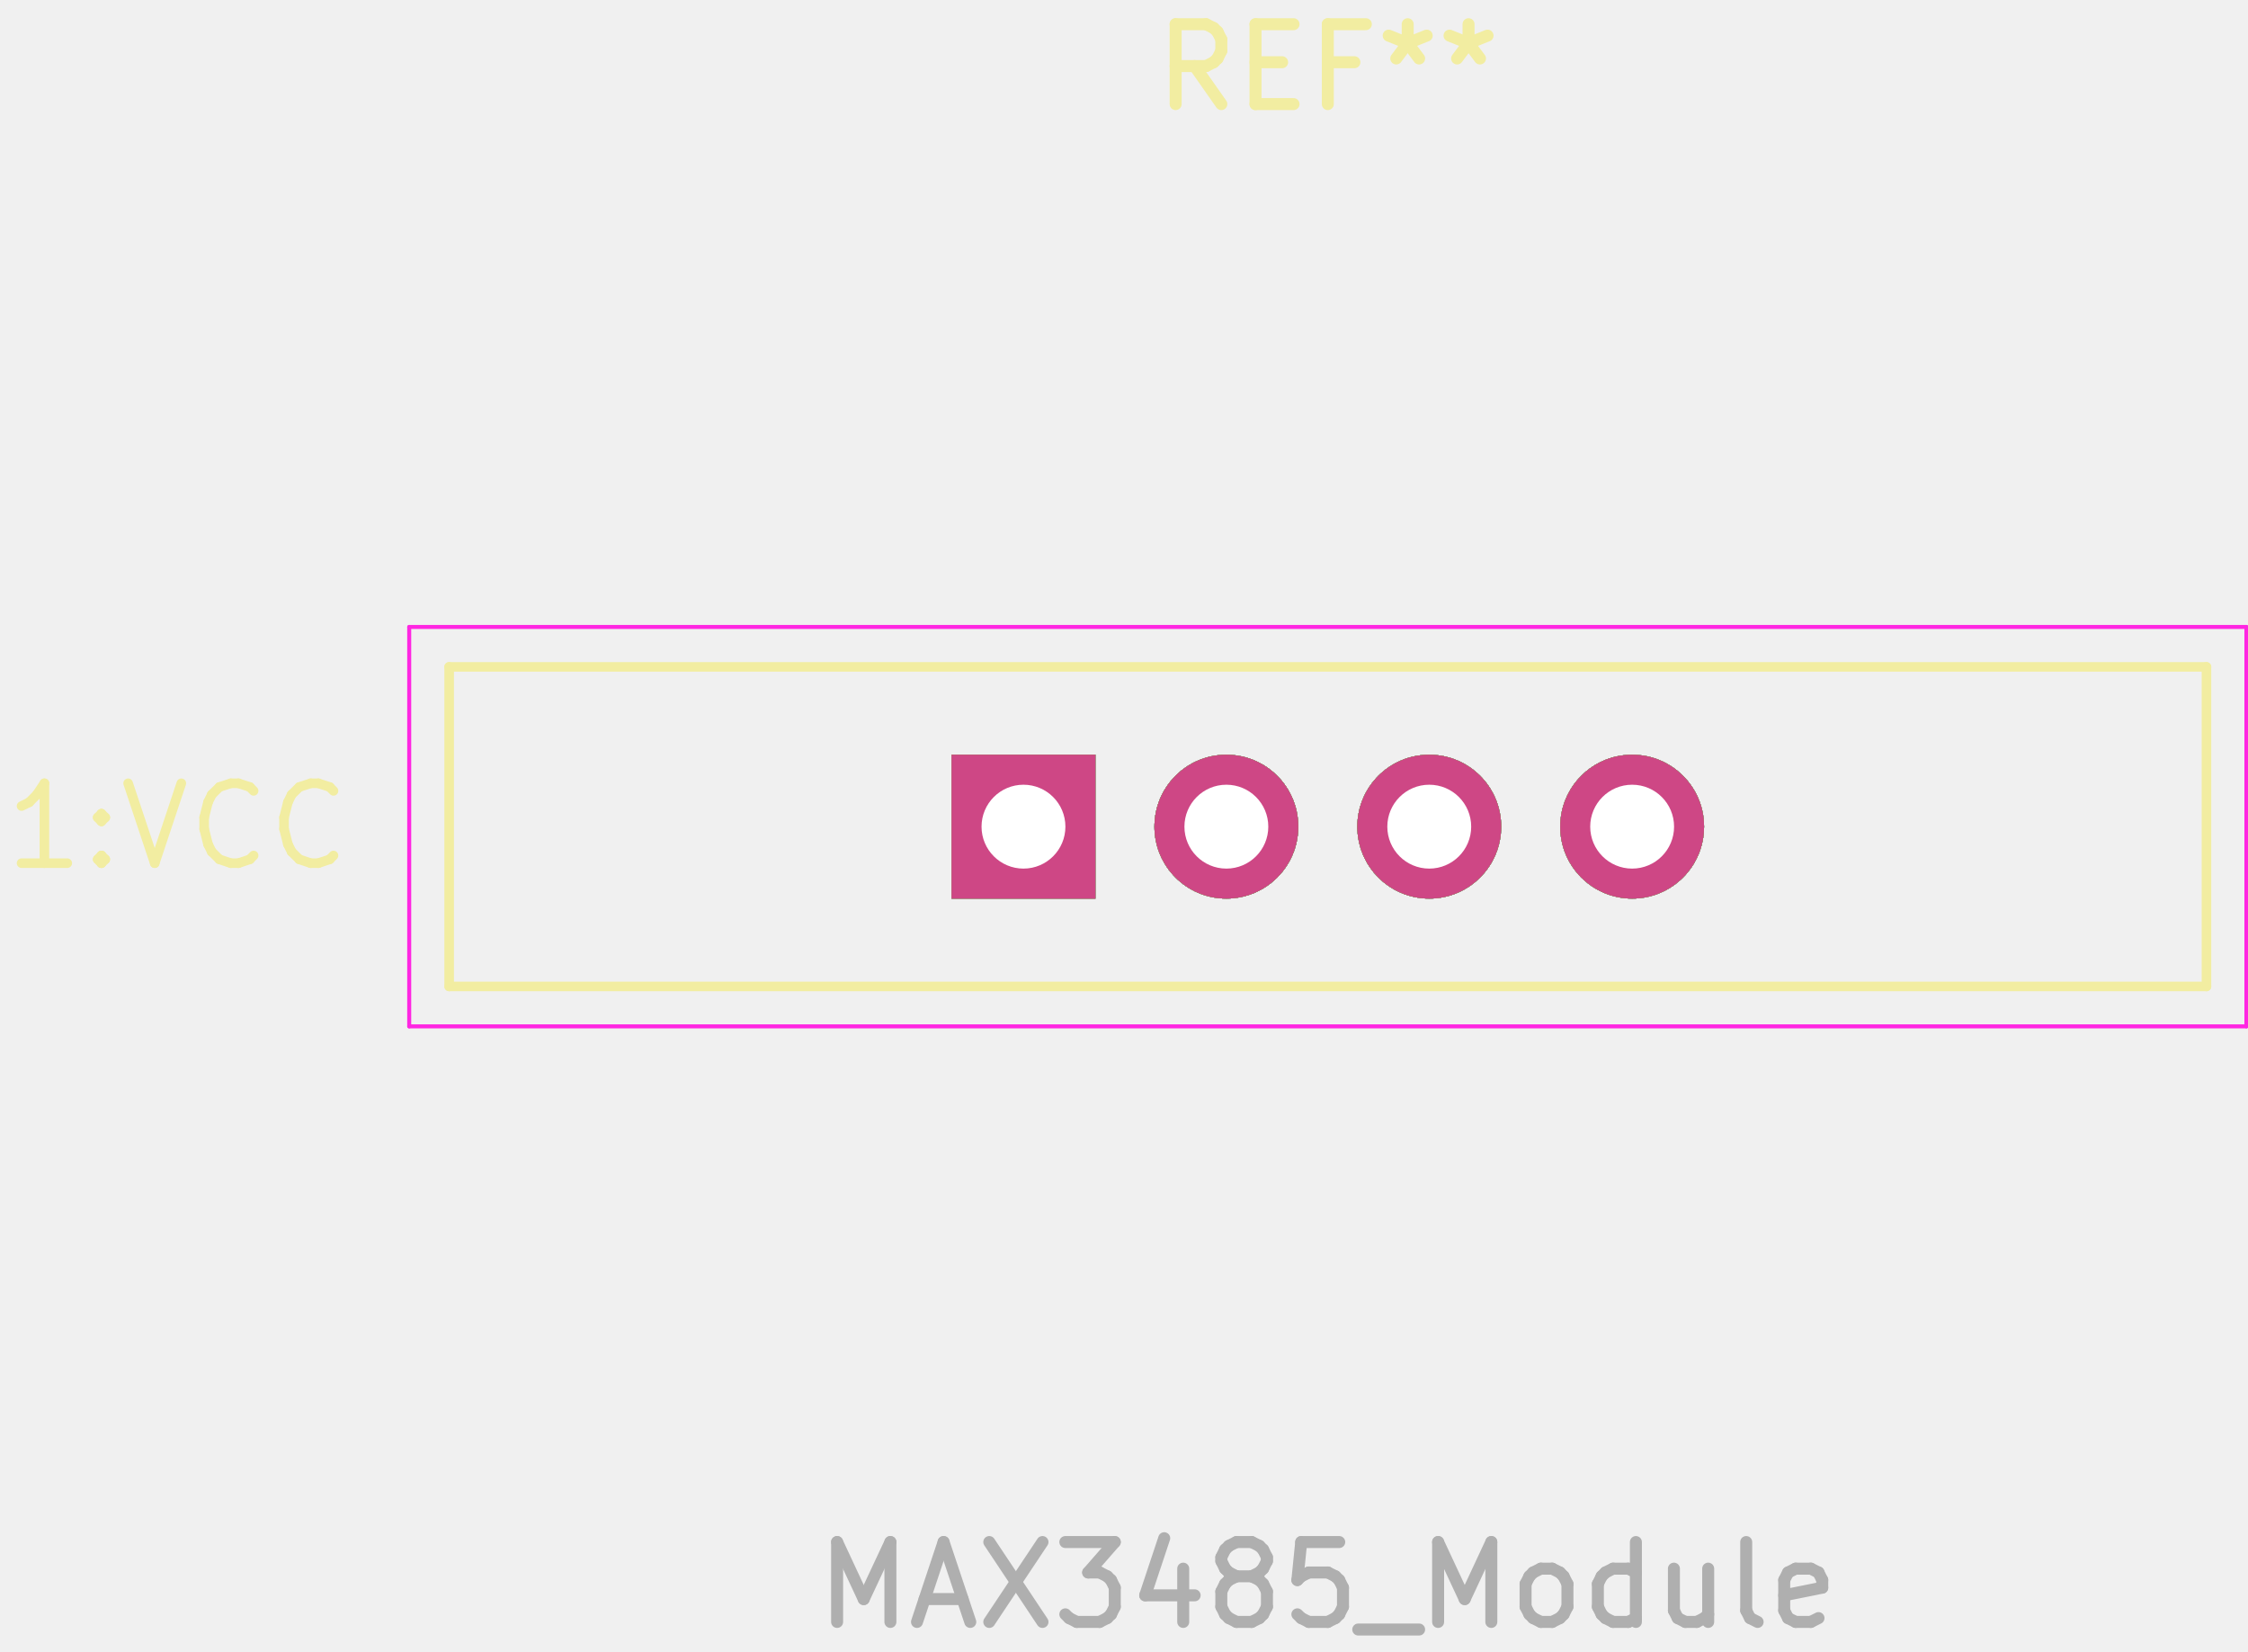
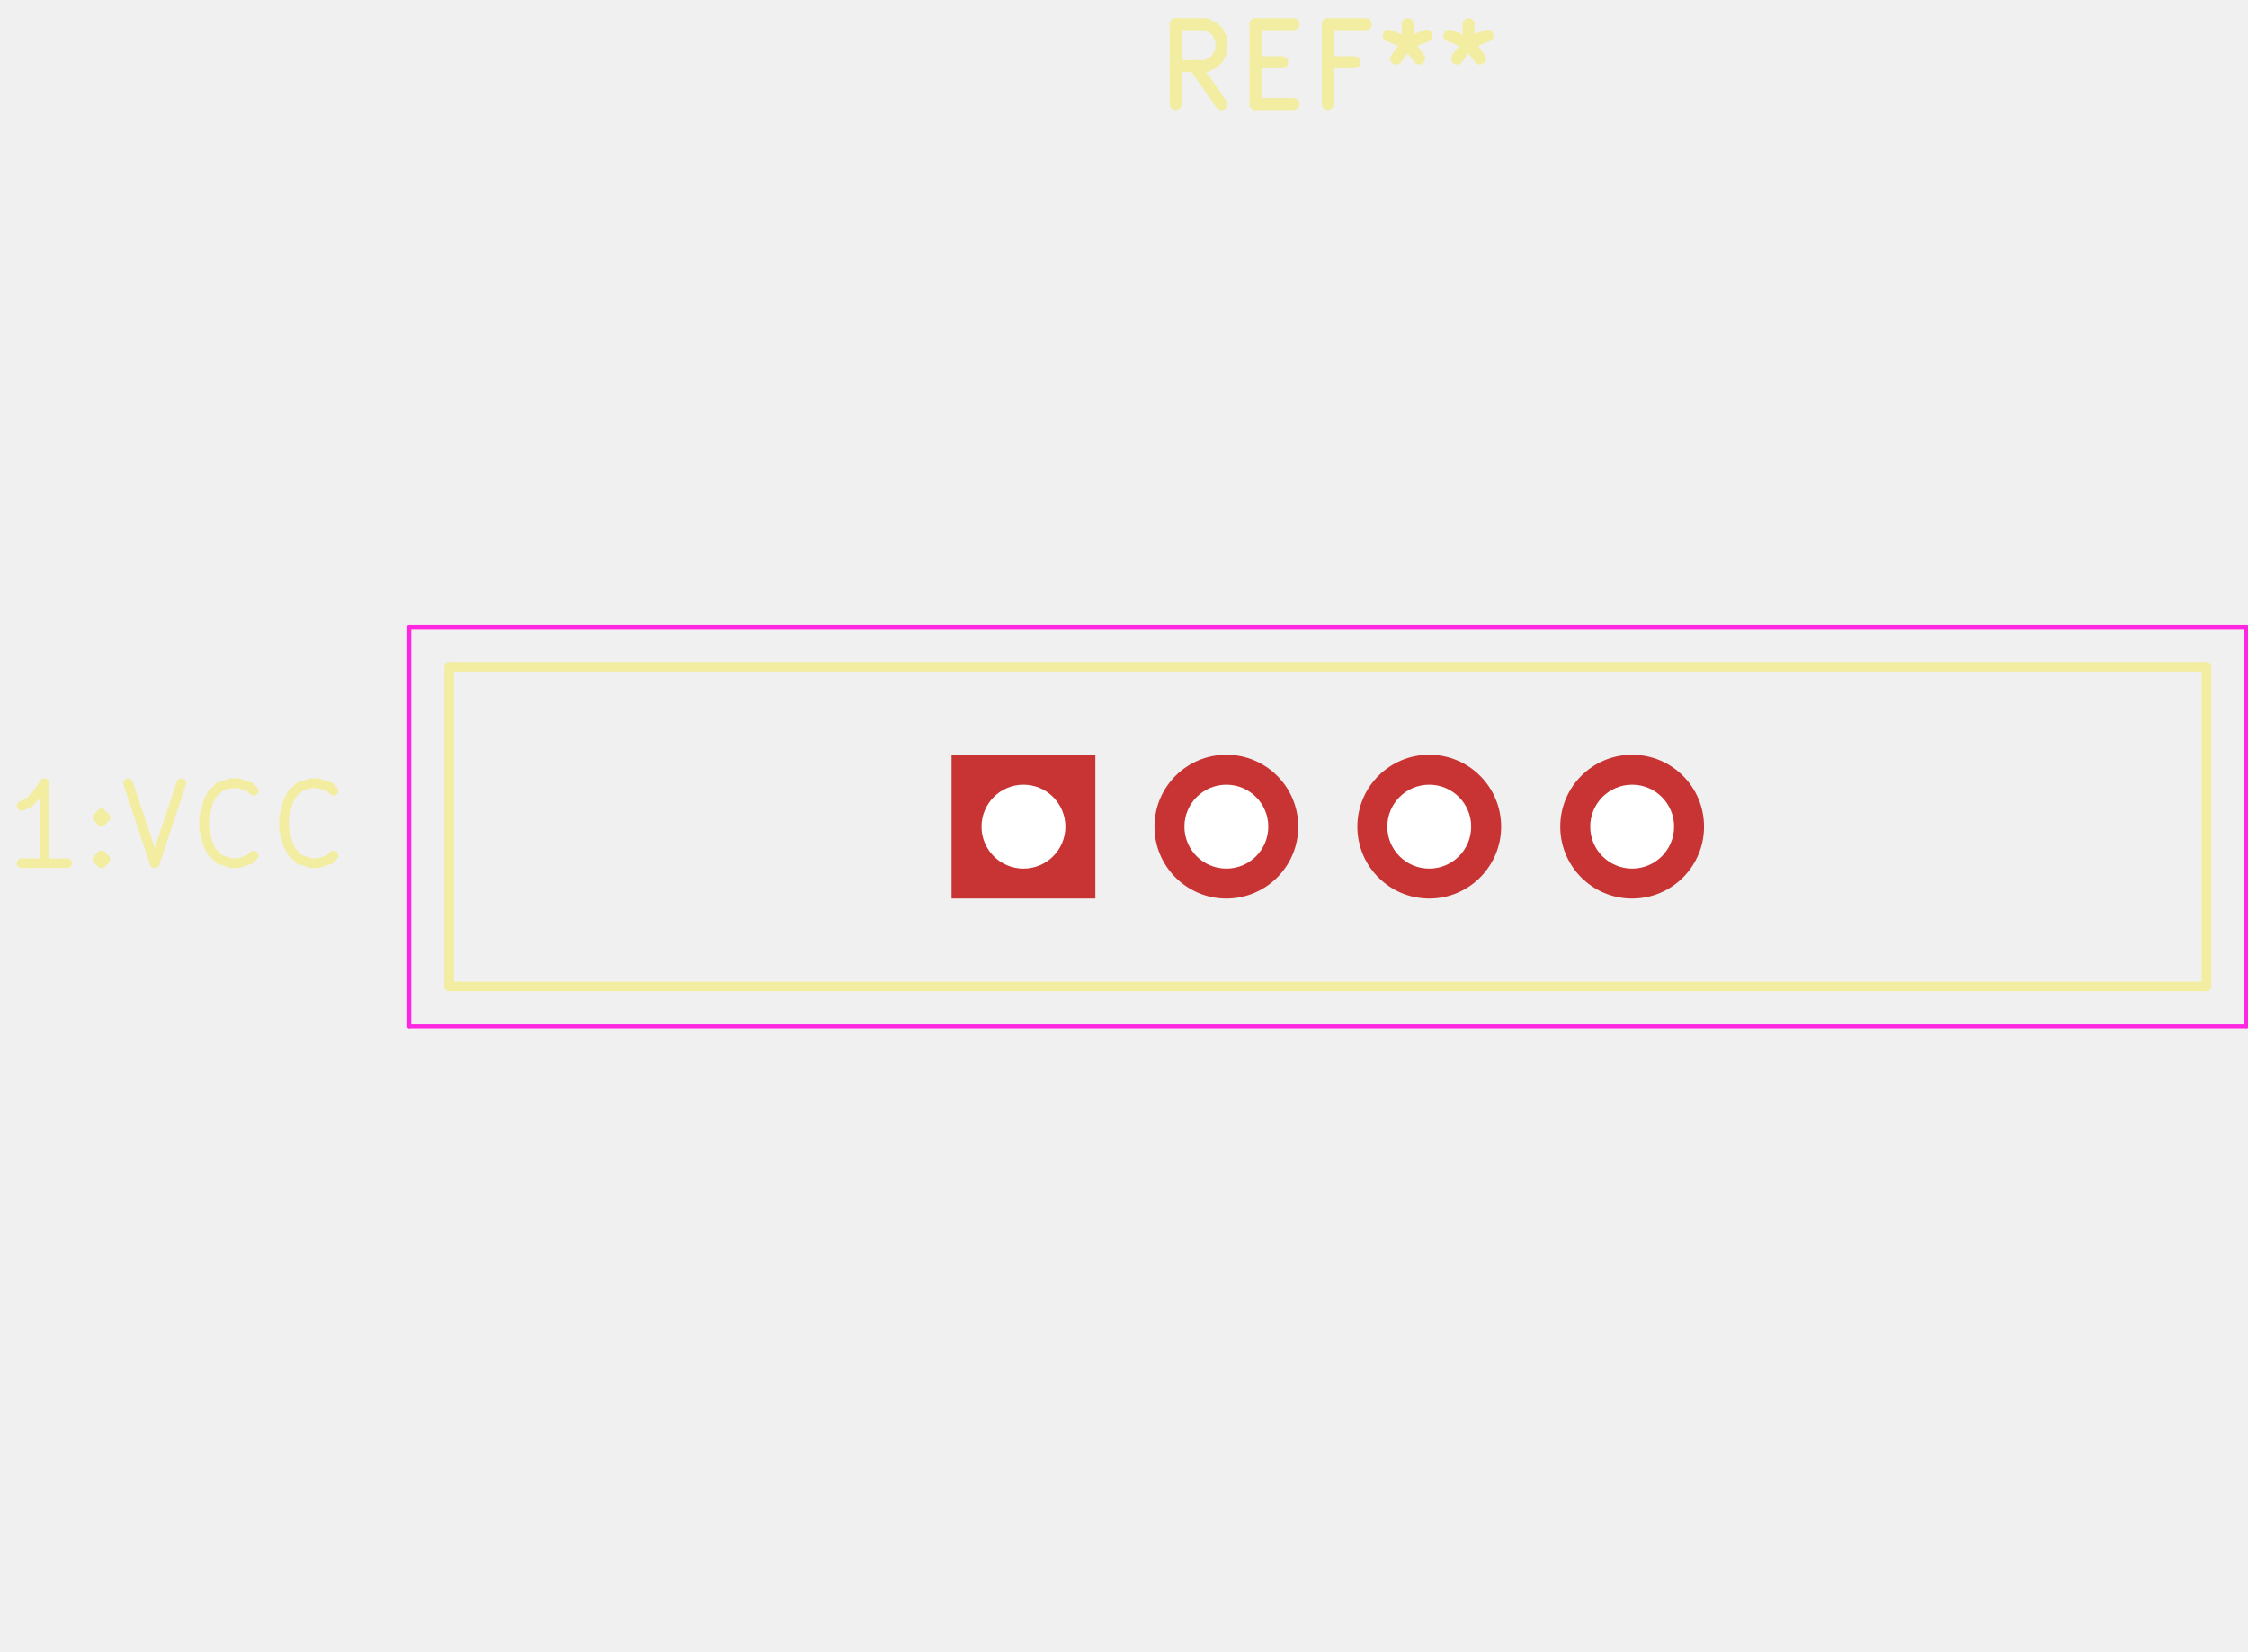
<svg xmlns="http://www.w3.org/2000/svg" version="1.1" width="28.143mm" height="20.676mm" viewBox="0 0 28.143 20.676">
  <g style="fill:#000000; fill-opacity:1;stroke:#000000; stroke-opacity:1; stroke-linecap:round; stroke-linejoin:round;" transform="translate(0 0) scale(1 1)">
-     <path style="fill:#4D7FC4; fill-opacity:1; stroke:none;fill-rule:evenodd;" d="M 11.913,11.248 11.913,9.448 13.713,9.448 13.713,11.248 Z" />
-   </g>
-   <g style="fill:#4D7FC4; fill-opacity:1; stroke:none;">
-     <circle cx="15.353" cy="10.348" r="0.9" />
-     <circle cx="17.893" cy="10.348" r="0.9" />
-     <circle cx="20.433" cy="10.348" r="0.9" />
-     <path style="fill:#02FFEE; fill-opacity:0.4; stroke:none;fill-rule:evenodd;" d="M 11.913,11.248 11.913,9.448 13.713,9.448 13.713,11.248 Z" />
-   </g>
-   <g style="fill:#02FFEE; fill-opacity:0.4; stroke:none;">
-     <circle cx="15.353" cy="10.348" r="0.9" />
-     <circle cx="17.893" cy="10.348" r="0.9" />
-     <circle cx="20.433" cy="10.348" r="0.9" />
-     <path style="fill:#F2EDA1; fill-opacity:1; stroke:none;fill-rule:evenodd;" d="M 11.913,11.248 11.913,9.448 13.713,9.448 13.713,11.248 Z" />
-   </g>
-   <g style="fill:#F2EDA1; fill-opacity:1; stroke:none;">
-     <circle cx="15.353" cy="10.348" r="0.9" />
-     <circle cx="17.893" cy="10.348" r="0.9" />
-     <circle cx="20.433" cy="10.348" r="0.9" />
-     <path style="fill:#E8B2A7; fill-opacity:1; stroke:none;fill-rule:evenodd;" d="M 11.913,11.248 11.913,9.448 13.713,9.448 13.713,11.248 Z" />
-   </g>
-   <g style="fill:#E8B2A7; fill-opacity:1; stroke:none;">
-     <circle cx="15.353" cy="10.348" r="0.9" />
-     <circle cx="17.893" cy="10.348" r="0.9" />
-     <circle cx="20.433" cy="10.348" r="0.9" />
-     <path style="fill:#28CCD9; fill-opacity:1; stroke:none;fill-rule:evenodd;" d="M 11.913,11.248 11.913,9.448 13.713,9.448 13.713,11.248 Z" />
-   </g>
-   <g style="fill:#28CCD9; fill-opacity:1; stroke:none;">
-     <circle cx="15.353" cy="10.348" r="0.9" />
-     <circle cx="17.893" cy="10.348" r="0.9" />
-     <circle cx="20.433" cy="10.348" r="0.9" />
-     <path style="fill:#A7A5C6; fill-opacity:1; stroke:none;fill-rule:evenodd;" d="M 11.913,11.248 11.913,9.448 13.713,9.448 13.713,11.248 Z" />
-   </g>
-   <g style="fill:#A7A5C6; fill-opacity:1; stroke:none;">
-     <circle cx="15.353" cy="10.348" r="0.9" />
-     <circle cx="17.893" cy="10.348" r="0.9" />
-     <circle cx="20.433" cy="10.348" r="0.9" />
-     <path style="fill:#F76F8E; fill-opacity:1; stroke:none;fill-rule:evenodd;" d="M 11.913,11.248 11.913,9.448 13.713,9.448 13.713,11.248 Z" />
-   </g>
-   <g style="fill:#F76F8E; fill-opacity:1; stroke:none;">
-     <circle cx="15.353" cy="10.348" r="0.9" />
-     <circle cx="17.893" cy="10.348" r="0.9" />
-     <circle cx="20.433" cy="10.348" r="0.9" />
-     <path style="fill:#5BC3EB; fill-opacity:1; stroke:none;fill-rule:evenodd;" d="M 11.913,11.248 11.913,9.448 13.713,9.448 13.713,11.248 Z" />
-   </g>
-   <g style="fill:#5BC3EB; fill-opacity:1; stroke:none;">
-     <circle cx="15.353" cy="10.348" r="0.9" />
-     <circle cx="17.893" cy="10.348" r="0.9" />
-     <circle cx="20.433" cy="10.348" r="0.9" />
-     <path style="fill:#ED7C33; fill-opacity:1; stroke:none;fill-rule:evenodd;" d="M 11.913,11.248 11.913,9.448 13.713,9.448 13.713,11.248 Z" />
-   </g>
-   <g style="fill:#ED7C33; fill-opacity:1; stroke:none;">
-     <circle cx="15.353" cy="10.348" r="0.9" />
-     <circle cx="17.893" cy="10.348" r="0.9" />
-     <circle cx="20.433" cy="10.348" r="0.9" />
-     <path style="fill:#F2EDA1; fill-opacity:1; stroke:none;fill-rule:evenodd;" d="M 11.913,11.248 11.913,9.448 13.713,9.448 13.713,11.248 Z" />
-   </g>
-   <g style="fill:#F2EDA1; fill-opacity:1; stroke:none;">
-     <circle cx="15.353" cy="10.348" r="0.9" />
-     <circle cx="17.893" cy="10.348" r="0.9" />
-     <circle cx="20.433" cy="10.348" r="0.9" />
-     <path style="fill:#E8B2A7; fill-opacity:1; stroke:none;fill-rule:evenodd;" d="M 11.913,11.248 11.913,9.448 13.713,9.448 13.713,11.248 Z" />
-   </g>
-   <g style="fill:#E8B2A7; fill-opacity:1; stroke:none;">
-     <circle cx="15.353" cy="10.348" r="0.9" />
-     <circle cx="17.893" cy="10.348" r="0.9" />
-     <circle cx="20.433" cy="10.348" r="0.9" />
-     <path style="fill:#28CCD9; fill-opacity:1; stroke:none;fill-rule:evenodd;" d="M 11.913,11.248 11.913,9.448 13.713,9.448 13.713,11.248 Z" />
-   </g>
-   <g style="fill:#28CCD9; fill-opacity:1; stroke:none;">
-     <circle cx="15.353" cy="10.348" r="0.9" />
-     <circle cx="17.893" cy="10.348" r="0.9" />
-     <circle cx="20.433" cy="10.348" r="0.9" />
-     <path style="fill:#A7A5C6; fill-opacity:1; stroke:none;fill-rule:evenodd;" d="M 11.913,11.248 11.913,9.448 13.713,9.448 13.713,11.248 Z" />
-   </g>
-   <g style="fill:#A7A5C6; fill-opacity:1; stroke:none;">
-     <circle cx="15.353" cy="10.348" r="0.9" />
-     <circle cx="17.893" cy="10.348" r="0.9" />
-     <circle cx="20.433" cy="10.348" r="0.9" />
-     <path style="fill:#F76F8E; fill-opacity:1; stroke:none;fill-rule:evenodd;" d="M 11.913,11.248 11.913,9.448 13.713,9.448 13.713,11.248 Z" />
-   </g>
-   <g style="fill:#F76F8E; fill-opacity:1; stroke:none;">
-     <circle cx="15.353" cy="10.348" r="0.9" />
-     <circle cx="17.893" cy="10.348" r="0.9" />
-     <circle cx="20.433" cy="10.348" r="0.9" />
-     <path style="fill:#5BC3EB; fill-opacity:1; stroke:none;fill-rule:evenodd;" d="M 11.913,11.248 11.913,9.448 13.713,9.448 13.713,11.248 Z" />
-   </g>
-   <g style="fill:#5BC3EB; fill-opacity:1; stroke:none;">
-     <circle cx="15.353" cy="10.348" r="0.9" />
-     <circle cx="17.893" cy="10.348" r="0.9" />
-     <circle cx="20.433" cy="10.348" r="0.9" />
-     <path style="fill:#ED7C33; fill-opacity:1; stroke:none;fill-rule:evenodd;" d="M 11.913,11.248 11.913,9.448 13.713,9.448 13.713,11.248 Z" />
-   </g>
-   <g style="fill:#ED7C33; fill-opacity:1; stroke:none;">
-     <circle cx="15.353" cy="10.348" r="0.9" />
-     <circle cx="17.893" cy="10.348" r="0.9" />
-     <circle cx="20.433" cy="10.348" r="0.9" />
-     <path style="fill:#F2EDA1; fill-opacity:1; stroke:none;fill-rule:evenodd;" d="M 11.913,11.248 11.913,9.448 13.713,9.448 13.713,11.248 Z" />
-   </g>
-   <g style="fill:#F2EDA1; fill-opacity:1; stroke:none;">
-     <circle cx="15.353" cy="10.348" r="0.9" />
-     <circle cx="17.893" cy="10.348" r="0.9" />
-     <circle cx="20.433" cy="10.348" r="0.9" />
-     <path style="fill:#E8B2A7; fill-opacity:1; stroke:none;fill-rule:evenodd;" d="M 11.913,11.248 11.913,9.448 13.713,9.448 13.713,11.248 Z" />
-   </g>
-   <g style="fill:#E8B2A7; fill-opacity:1; stroke:none;">
-     <circle cx="15.353" cy="10.348" r="0.9" />
-     <circle cx="17.893" cy="10.348" r="0.9" />
-     <circle cx="20.433" cy="10.348" r="0.9" />
-     <path style="fill:#28CCD9; fill-opacity:1; stroke:none;fill-rule:evenodd;" d="M 11.913,11.248 11.913,9.448 13.713,9.448 13.713,11.248 Z" />
-   </g>
-   <g style="fill:#28CCD9; fill-opacity:1; stroke:none;">
-     <circle cx="15.353" cy="10.348" r="0.9" />
-     <circle cx="17.893" cy="10.348" r="0.9" />
-     <circle cx="20.433" cy="10.348" r="0.9" />
-     <path style="fill:#A7A5C6; fill-opacity:1; stroke:none;fill-rule:evenodd;" d="M 11.913,11.248 11.913,9.448 13.713,9.448 13.713,11.248 Z" />
-   </g>
-   <g style="fill:#A7A5C6; fill-opacity:1; stroke:none;">
-     <circle cx="15.353" cy="10.348" r="0.9" />
-     <circle cx="17.893" cy="10.348" r="0.9" />
-     <circle cx="20.433" cy="10.348" r="0.9" />
-     <path style="fill:#F76F8E; fill-opacity:1; stroke:none;fill-rule:evenodd;" d="M 11.913,11.248 11.913,9.448 13.713,9.448 13.713,11.248 Z" />
-   </g>
-   <g style="fill:#F76F8E; fill-opacity:1; stroke:none;">
-     <circle cx="15.353" cy="10.348" r="0.9" />
-     <circle cx="17.893" cy="10.348" r="0.9" />
-     <circle cx="20.433" cy="10.348" r="0.9" />
-     <path style="fill:#5BC3EB; fill-opacity:1; stroke:none;fill-rule:evenodd;" d="M 11.913,11.248 11.913,9.448 13.713,9.448 13.713,11.248 Z" />
-   </g>
-   <g style="fill:#5BC3EB; fill-opacity:1; stroke:none;">
-     <circle cx="15.353" cy="10.348" r="0.9" />
-     <circle cx="17.893" cy="10.348" r="0.9" />
-     <circle cx="20.433" cy="10.348" r="0.9" />
-     <path style="fill:#ED7C33; fill-opacity:1; stroke:none;fill-rule:evenodd;" d="M 11.913,11.248 11.913,9.448 13.713,9.448 13.713,11.248 Z" />
-   </g>
-   <g style="fill:#ED7C33; fill-opacity:1; stroke:none;">
-     <circle cx="15.353" cy="10.348" r="0.9" />
-     <circle cx="17.893" cy="10.348" r="0.9" />
-     <circle cx="20.433" cy="10.348" r="0.9" />
-     <path style="fill:#8DCB81; fill-opacity:1; stroke:none;fill-rule:evenodd;" d="M 11.913,11.248 11.913,9.448 13.713,9.448 13.713,11.248 Z" />
-   </g>
-   <g style="fill:#8DCB81; fill-opacity:1; stroke:none;">
-     <circle cx="15.353" cy="10.348" r="0.9" />
-     <circle cx="17.893" cy="10.348" r="0.9" />
-     <circle cx="20.433" cy="10.348" r="0.9" />
-     <path style="fill:#F2EDA1; fill-opacity:1; stroke:none;fill-rule:evenodd;" d="M 11.913,11.248 11.913,9.448 13.713,9.448 13.713,11.248 Z" />
-   </g>
-   <g style="fill:#F2EDA1; fill-opacity:1; stroke:none;">
-     <circle cx="15.353" cy="10.348" r="0.9" />
-     <circle cx="17.893" cy="10.348" r="0.9" />
-     <circle cx="20.433" cy="10.348" r="0.9" />
-     <path style="fill:#E8B2A7; fill-opacity:1; stroke:none;fill-rule:evenodd;" d="M 11.913,11.248 11.913,9.448 13.713,9.448 13.713,11.248 Z" />
-   </g>
-   <g style="fill:#E8B2A7; fill-opacity:1; stroke:none;">
-     <circle cx="15.353" cy="10.348" r="0.9" />
-     <circle cx="17.893" cy="10.348" r="0.9" />
-     <circle cx="20.433" cy="10.348" r="0.9" />
-     <path style="fill:#28CCD9; fill-opacity:1; stroke:none;fill-rule:evenodd;" d="M 11.913,11.248 11.913,9.448 13.713,9.448 13.713,11.248 Z" />
-   </g>
-   <g style="fill:#28CCD9; fill-opacity:1; stroke:none;">
-     <circle cx="15.353" cy="10.348" r="0.9" />
-     <circle cx="17.893" cy="10.348" r="0.9" />
-     <circle cx="20.433" cy="10.348" r="0.9" />
-     <path style="fill:#A7A5C6; fill-opacity:1; stroke:none;fill-rule:evenodd;" d="M 11.913,11.248 11.913,9.448 13.713,9.448 13.713,11.248 Z" />
-   </g>
-   <g style="fill:#A7A5C6; fill-opacity:1; stroke:none;">
-     <circle cx="15.353" cy="10.348" r="0.9" />
-     <circle cx="17.893" cy="10.348" r="0.9" />
-     <circle cx="20.433" cy="10.348" r="0.9" />
-     <path style="fill:#DB628B; fill-opacity:1; stroke:none;fill-rule:evenodd;" d="M 11.913,11.248 11.913,9.448 13.713,9.448 13.713,11.248 Z" />
-   </g>
-   <g style="fill:#DB628B; fill-opacity:1; stroke:none;">
-     <circle cx="15.353" cy="10.348" r="0.9" />
-     <circle cx="17.893" cy="10.348" r="0.9" />
-     <circle cx="20.433" cy="10.348" r="0.9" />
-     <path style="fill:#4FCBCB; fill-opacity:1; stroke:none;fill-rule:evenodd;" d="M 11.913,11.248 11.913,9.448 13.713,9.448 13.713,11.248 Z" />
-   </g>
-   <g style="fill:#4FCBCB; fill-opacity:1; stroke:none;">
-     <circle cx="15.353" cy="10.348" r="0.9" />
-     <circle cx="17.893" cy="10.348" r="0.9" />
-     <circle cx="20.433" cy="10.348" r="0.9" />
-     <path style="fill:#CE7D2C; fill-opacity:1; stroke:none;fill-rule:evenodd;" d="M 11.913,11.248 11.913,9.448 13.713,9.448 13.713,11.248 Z" />
-   </g>
-   <g style="fill:#CE7D2C; fill-opacity:1; stroke:none;">
-     <circle cx="15.353" cy="10.348" r="0.9" />
-     <circle cx="17.893" cy="10.348" r="0.9" />
-     <circle cx="20.433" cy="10.348" r="0.9" />
-     <path style="fill:#7FC87F; fill-opacity:1; stroke:none;fill-rule:evenodd;" d="M 11.913,11.248 11.913,9.448 13.713,9.448 13.713,11.248 Z" />
-   </g>
-   <g style="fill:#7FC87F; fill-opacity:1; stroke:none;">
-     <circle cx="15.353" cy="10.348" r="0.9" />
-     <circle cx="17.893" cy="10.348" r="0.9" />
-     <circle cx="20.433" cy="10.348" r="0.9" />
    <path style="fill:#C83434; fill-opacity:1; stroke:none;fill-rule:evenodd;" d="M 11.913,11.248 11.913,9.448 13.713,9.448 13.713,11.248 Z" />
  </g>
  <g style="fill:#C83434; fill-opacity:1; stroke:none;">
-     <circle cx="15.353" cy="10.348" r="0.9" />
-     <circle cx="17.893" cy="10.348" r="0.9" />
-     <circle cx="20.433" cy="10.348" r="0.9" />
-     <path style="fill:#D864FF; fill-opacity:0.4; stroke:none;fill-rule:evenodd;" d="M 11.913,11.248 11.913,9.448 13.713,9.448 13.713,11.248 Z" />
-   </g>
-   <g style="fill:#D864FF; fill-opacity:0.4; stroke:none;">
    <circle cx="15.353" cy="10.348" r="0.9" />
    <circle cx="17.893" cy="10.348" r="0.9" />
    <circle cx="20.433" cy="10.348" r="0.9" />
  </g>
  <g style="fill:none;  stroke:#F2EDA1; stroke-width:0.15; stroke-opacity:1;  stroke-linecap:round; stroke-linejoin:round;">
    <text x="16.623" y="1.348" textLength="4.536" font-size="1.333" lengthAdjust="spacingAndGlyphs" text-anchor="middle" opacity="0" stroke-opacity="0">REF**</text>
    <g class="stroked-text">
      <path d="M15.29 1.303 L14.956 0.827 " />
      <path d="M14.718 1.303 L14.718 0.303 " />
      <path d="M14.718 0.303 L15.099 0.303 " />
      <path d="M15.099 0.303 L15.194 0.351 " />
      <path d="M15.194 0.351 L15.242 0.398 " />
      <path d="M15.242 0.398 L15.29 0.494 " />
      <path d="M15.29 0.494 L15.29 0.636 " />
      <path d="M15.29 0.636 L15.242 0.732 " />
      <path d="M15.242 0.732 L15.194 0.779 " />
      <path d="M15.194 0.779 L15.099 0.827 " />
      <path d="M15.099 0.827 L14.718 0.827 " />
      <path d="M15.718 0.779 L16.051 0.779 " />
      <path d="M16.194 1.303 L15.718 1.303 " />
      <path d="M15.718 1.303 L15.718 0.303 " />
      <path d="M15.718 0.303 L16.194 0.303 " />
      <path d="M16.956 0.779 L16.623 0.779 " />
      <path d="M16.623 1.303 L16.623 0.303 " />
      <path d="M16.623 0.303 L17.099 0.303 " />
      <path d="M17.623 0.303 L17.623 0.541 " />
      <path d="M17.385 0.446 L17.623 0.541 " />
      <path d="M17.623 0.541 L17.861 0.446 " />
      <path d="M17.48 0.732 L17.623 0.541 " />
      <path d="M17.623 0.541 L17.766 0.732 " />
      <path d="M18.385 0.303 L18.385 0.541 " />
      <path d="M18.147 0.446 L18.385 0.541 " />
      <path d="M18.385 0.541 L18.623 0.446 " />
      <path d="M18.242 0.732 L18.385 0.541 " />
      <path d="M18.385 0.541 L18.528 0.732 " />
    </g>
  </g>
  <g style="fill:none;  stroke:#F2EDA1; stroke-width:0.12; stroke-opacity:1;  stroke-linecap:round; stroke-linejoin:round;">
    <text x="2.223" y="10.848" textLength="4.446" font-size="1.333" lengthAdjust="spacingAndGlyphs" text-anchor="middle" opacity="0" stroke-opacity="0">1:VCC</text>
    <g class="stroked-text">
      <path d="M0.842 10.805 L0.27 10.805 " />
      <path d="M0.556 10.805 L0.556 9.805 " />
      <path d="M0.556 9.805 L0.461 9.947 " />
      <path d="M0.461 9.947 L0.366 10.043 " />
      <path d="M0.366 10.043 L0.27 10.09 " />
      <path d="M1.27 10.709 L1.318 10.757 " />
      <path d="M1.318 10.757 L1.27 10.805 " />
      <path d="M1.27 10.805 L1.223 10.757 " />
      <path d="M1.223 10.757 L1.27 10.709 " />
      <path d="M1.27 10.709 L1.27 10.805 " />
      <path d="M1.27 10.186 L1.318 10.233 " />
      <path d="M1.318 10.233 L1.27 10.281 " />
      <path d="M1.27 10.281 L1.223 10.233 " />
      <path d="M1.223 10.233 L1.27 10.186 " />
      <path d="M1.27 10.186 L1.27 10.281 " />
      <path d="M1.604 9.805 L1.937 10.805 " />
      <path d="M1.937 10.805 L2.27 9.805 " />
      <path d="M3.175 10.709 L3.128 10.757 " />
      <path d="M3.128 10.757 L2.985 10.805 " />
      <path d="M2.985 10.805 L2.89 10.805 " />
      <path d="M2.89 10.805 L2.747 10.757 " />
      <path d="M2.747 10.757 L2.651 10.662 " />
      <path d="M2.651 10.662 L2.604 10.567 " />
      <path d="M2.604 10.567 L2.556 10.376 " />
      <path d="M2.556 10.376 L2.556 10.233 " />
      <path d="M2.556 10.233 L2.604 10.043 " />
      <path d="M2.604 10.043 L2.651 9.947 " />
      <path d="M2.651 9.947 L2.747 9.852 " />
      <path d="M2.747 9.852 L2.89 9.805 " />
      <path d="M2.89 9.805 L2.985 9.805 " />
      <path d="M2.985 9.805 L3.128 9.852 " />
      <path d="M3.128 9.852 L3.175 9.9 " />
      <path d="M4.175 10.709 L4.128 10.757 " />
      <path d="M4.128 10.757 L3.985 10.805 " />
      <path d="M3.985 10.805 L3.89 10.805 " />
      <path d="M3.89 10.805 L3.747 10.757 " />
      <path d="M3.747 10.757 L3.651 10.662 " />
      <path d="M3.651 10.662 L3.604 10.567 " />
      <path d="M3.604 10.567 L3.556 10.376 " />
      <path d="M3.556 10.376 L3.556 10.233 " />
      <path d="M3.556 10.233 L3.604 10.043 " />
      <path d="M3.604 10.043 L3.651 9.947 " />
      <path d="M3.651 9.947 L3.747 9.852 " />
      <path d="M3.747 9.852 L3.89 9.805 " />
      <path d="M3.89 9.805 L3.985 9.805 " />
      <path d="M3.985 9.805 L4.128 9.852 " />
      <path d="M4.128 9.852 L4.175 9.9 " />
    </g>
    <path d="M5.623 8.348 L27.623 8.348 " />
    <path d="M27.623 8.348 L27.623 12.348 " />
    <path d="M27.623 12.348 L5.623 12.348 " />
    <path d="M5.623 12.348 L5.623 8.348 " />
  </g>
  <g style="fill:none;  stroke:#FF26E2; stroke-width:0.05; stroke-opacity:1;  stroke-linecap:round; stroke-linejoin:round;">
    <path d="M5.123 7.848 L28.123 7.848 " />
    <path d="M28.123 7.848 L28.123 12.848 " />
    <path d="M28.123 12.848 L5.123 12.848 " />
    <path d="M5.123 12.848 L5.123 7.848 " />
  </g>
-   <g style="fill:none;  stroke:#AFAFAF; stroke-width:0.15; stroke-opacity:1;  stroke-linecap:round; stroke-linejoin:round;">
-     <text x="16.623" y="20.348" textLength="13.012" font-size="1.333" lengthAdjust="spacingAndGlyphs" text-anchor="middle" opacity="0" stroke-opacity="0">MAX3485_Module</text>
-     <g class="stroked-text">
-       <path d="M10.48 20.303 L10.48 19.303 " />
-       <path d="M10.48 19.303 L10.813 20.017 " />
-       <path d="M10.813 20.017 L11.147 19.303 " />
-       <path d="M11.147 19.303 L11.147 20.303 " />
-       <path d="M11.575 20.017 L12.051 20.017 " />
-       <path d="M11.48 20.303 L11.813 19.303 " />
-       <path d="M11.813 19.303 L12.147 20.303 " />
-       <path d="M12.385 19.303 L13.051 20.303 " />
-       <path d="M13.051 19.303 L12.385 20.303 " />
-       <path d="M13.337 19.303 L13.956 19.303 " />
-       <path d="M13.956 19.303 L13.623 19.684 " />
-       <path d="M13.623 19.684 L13.766 19.684 " />
-       <path d="M13.766 19.684 L13.861 19.732 " />
-       <path d="M13.861 19.732 L13.909 19.779 " />
-       <path d="M13.909 19.779 L13.956 19.874 " />
-       <path d="M13.956 19.874 L13.956 20.113 " />
-       <path d="M13.956 20.113 L13.909 20.208 " />
-       <path d="M13.909 20.208 L13.861 20.255 " />
-       <path d="M13.861 20.255 L13.766 20.303 " />
-       <path d="M13.766 20.303 L13.48 20.303 " />
-       <path d="M13.48 20.303 L13.385 20.255 " />
-       <path d="M13.385 20.255 L13.337 20.208 " />
-       <path d="M14.813 19.636 L14.813 20.303 " />
-       <path d="M14.575 19.255 L14.337 19.97 " />
-       <path d="M14.337 19.97 L14.956 19.97 " />
-       <path d="M15.48 19.732 L15.385 19.684 " />
-       <path d="M15.385 19.684 L15.337 19.636 " />
-       <path d="M15.337 19.636 L15.29 19.541 " />
-       <path d="M15.29 19.541 L15.29 19.494 " />
-       <path d="M15.29 19.494 L15.337 19.398 " />
-       <path d="M15.337 19.398 L15.385 19.351 " />
-       <path d="M15.385 19.351 L15.48 19.303 " />
-       <path d="M15.48 19.303 L15.67 19.303 " />
-       <path d="M15.67 19.303 L15.766 19.351 " />
-       <path d="M15.766 19.351 L15.813 19.398 " />
-       <path d="M15.813 19.398 L15.861 19.494 " />
-       <path d="M15.861 19.494 L15.861 19.541 " />
-       <path d="M15.861 19.541 L15.813 19.636 " />
-       <path d="M15.813 19.636 L15.766 19.684 " />
-       <path d="M15.766 19.684 L15.67 19.732 " />
-       <path d="M15.67 19.732 L15.48 19.732 " />
-       <path d="M15.48 19.732 L15.385 19.779 " />
-       <path d="M15.385 19.779 L15.337 19.827 " />
-       <path d="M15.337 19.827 L15.29 19.922 " />
-       <path d="M15.29 19.922 L15.29 20.113 " />
-       <path d="M15.29 20.113 L15.337 20.208 " />
-       <path d="M15.337 20.208 L15.385 20.255 " />
-       <path d="M15.385 20.255 L15.48 20.303 " />
-       <path d="M15.48 20.303 L15.67 20.303 " />
-       <path d="M15.67 20.303 L15.766 20.255 " />
-       <path d="M15.766 20.255 L15.813 20.208 " />
-       <path d="M15.813 20.208 L15.861 20.113 " />
-       <path d="M15.861 20.113 L15.861 19.922 " />
-       <path d="M15.861 19.922 L15.813 19.827 " />
-       <path d="M15.813 19.827 L15.766 19.779 " />
-       <path d="M15.766 19.779 L15.67 19.732 " />
-       <path d="M16.766 19.303 L16.29 19.303 " />
-       <path d="M16.29 19.303 L16.242 19.779 " />
-       <path d="M16.242 19.779 L16.29 19.732 " />
-       <path d="M16.29 19.732 L16.385 19.684 " />
-       <path d="M16.385 19.684 L16.623 19.684 " />
-       <path d="M16.623 19.684 L16.718 19.732 " />
-       <path d="M16.718 19.732 L16.766 19.779 " />
-       <path d="M16.766 19.779 L16.813 19.874 " />
-       <path d="M16.813 19.874 L16.813 20.113 " />
-       <path d="M16.813 20.113 L16.766 20.208 " />
-       <path d="M16.766 20.208 L16.718 20.255 " />
-       <path d="M16.718 20.255 L16.623 20.303 " />
-       <path d="M16.623 20.303 L16.385 20.303 " />
-       <path d="M16.385 20.303 L16.29 20.255 " />
-       <path d="M16.29 20.255 L16.242 20.208 " />
-       <path d="M17.004 20.398 L17.766 20.398 " />
-       <path d="M18.004 20.303 L18.004 19.303 " />
-       <path d="M18.004 19.303 L18.337 20.017 " />
-       <path d="M18.337 20.017 L18.67 19.303 " />
-       <path d="M18.67 19.303 L18.67 20.303 " />
-       <path d="M19.29 20.303 L19.194 20.255 " />
-       <path d="M19.194 20.255 L19.147 20.208 " />
-       <path d="M19.147 20.208 L19.099 20.113 " />
-       <path d="M19.099 20.113 L19.099 19.827 " />
-       <path d="M19.099 19.827 L19.147 19.732 " />
-       <path d="M19.147 19.732 L19.194 19.684 " />
-       <path d="M19.194 19.684 L19.29 19.636 " />
-       <path d="M19.29 19.636 L19.432 19.636 " />
-       <path d="M19.432 19.636 L19.528 19.684 " />
-       <path d="M19.528 19.684 L19.575 19.732 " />
-       <path d="M19.575 19.732 L19.623 19.827 " />
-       <path d="M19.623 19.827 L19.623 20.113 " />
-       <path d="M19.623 20.113 L19.575 20.208 " />
-       <path d="M19.575 20.208 L19.528 20.255 " />
-       <path d="M19.528 20.255 L19.432 20.303 " />
-       <path d="M19.432 20.303 L19.29 20.303 " />
-       <path d="M20.48 20.303 L20.48 19.303 " />
-       <path d="M20.48 20.255 L20.385 20.303 " />
-       <path d="M20.385 20.303 L20.194 20.303 " />
-       <path d="M20.194 20.303 L20.099 20.255 " />
-       <path d="M20.099 20.255 L20.051 20.208 " />
-       <path d="M20.051 20.208 L20.004 20.113 " />
-       <path d="M20.004 20.113 L20.004 19.827 " />
-       <path d="M20.004 19.827 L20.051 19.732 " />
-       <path d="M20.051 19.732 L20.099 19.684 " />
-       <path d="M20.099 19.684 L20.194 19.636 " />
-       <path d="M20.194 19.636 L20.385 19.636 " />
-       <path d="M20.385 19.636 L20.48 19.684 " />
-       <path d="M21.385 19.636 L21.385 20.303 " />
-       <path d="M20.956 19.636 L20.956 20.16 " />
-       <path d="M20.956 20.16 L21.004 20.255 " />
-       <path d="M21.004 20.255 L21.099 20.303 " />
-       <path d="M21.099 20.303 L21.242 20.303 " />
-       <path d="M21.242 20.303 L21.337 20.255 " />
-       <path d="M21.337 20.255 L21.385 20.208 " />
-       <path d="M22.004 20.303 L21.909 20.255 " />
-       <path d="M21.909 20.255 L21.861 20.16 " />
-       <path d="M21.861 20.16 L21.861 19.303 " />
-       <path d="M22.766 20.255 L22.67 20.303 " />
-       <path d="M22.67 20.303 L22.48 20.303 " />
-       <path d="M22.48 20.303 L22.385 20.255 " />
-       <path d="M22.385 20.255 L22.337 20.16 " />
-       <path d="M22.337 20.16 L22.337 19.779 " />
-       <path d="M22.337 19.779 L22.385 19.684 " />
-       <path d="M22.385 19.684 L22.48 19.636 " />
-       <path d="M22.48 19.636 L22.67 19.636 " />
-       <path d="M22.67 19.636 L22.766 19.684 " />
-       <path d="M22.766 19.684 L22.813 19.779 " />
-       <path d="M22.813 19.779 L22.813 19.874 " />
-       <path d="M22.813 19.874 L22.337 19.97 " />
-     </g>
-   </g>
  <g style="fill:#FFFFFF; fill-opacity:1; stroke:none;">
    <circle cx="12.813" cy="10.348" r="0.525" />
  </g>
  <g style="fill:#FFFFFF; fill-opacity:1; stroke:none;">
    <circle cx="15.353" cy="10.348" r="0.525" />
  </g>
  <g style="fill:#FFFFFF; fill-opacity:1; stroke:none;">
    <circle cx="17.893" cy="10.348" r="0.525" />
  </g>
  <g style="fill:#FFFFFF; fill-opacity:1; stroke:none;">
    <circle cx="20.433" cy="10.348" r="0.525" />
  </g>
</svg>
